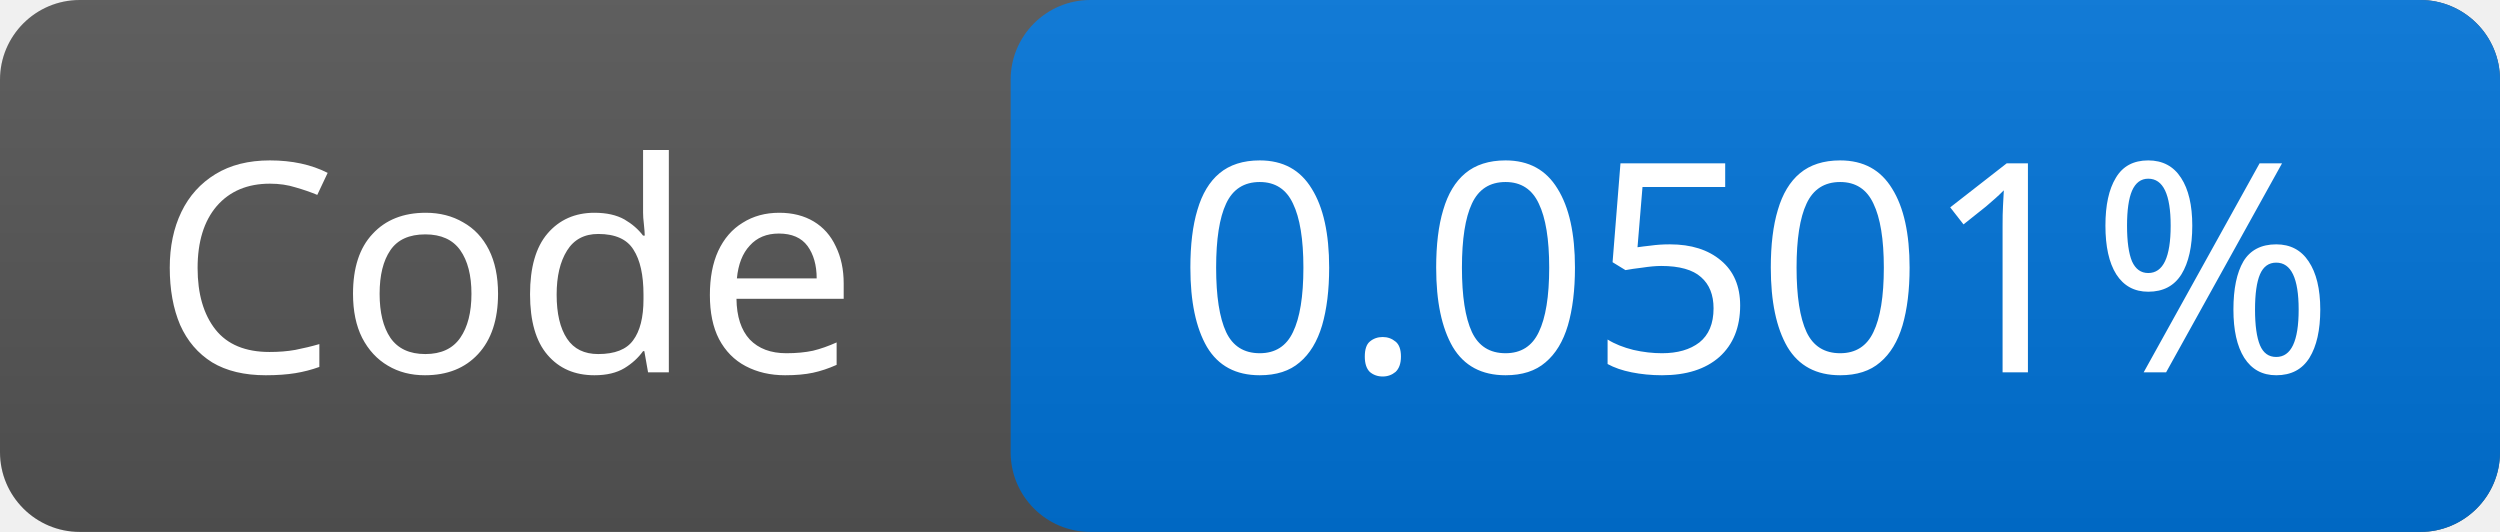
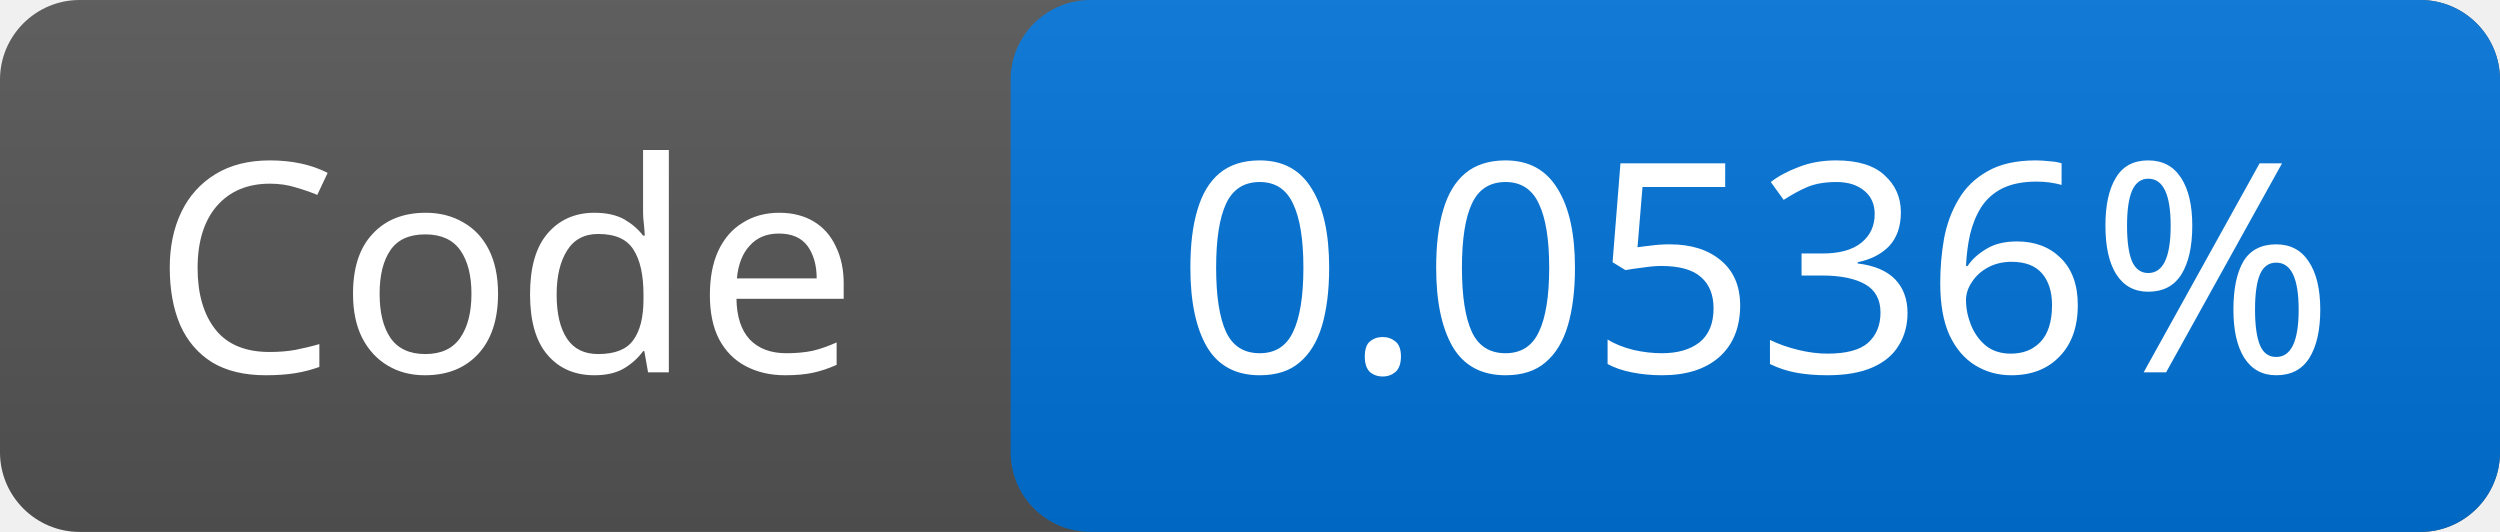
<svg xmlns="http://www.w3.org/2000/svg" width="94" height="20">
  <linearGradient id="g" x2="0" y2="100%">
    <stop offset="0" stop-color="#bbb" stop-opacity=".1" />
    <stop offset="1" stop-opacity=".1" />
  </linearGradient>
  <rect rx="3" width="94" height="20" fill="#555" />
  <rect rx="3" x="38" width="56" height="20" fill="#0074d9" />
  <rect rx="3" width="94" height="20" fill="url(#g)" />
  <g fill="#fff" font-family="Verdana,sans-serif" font-size="11" text-anchor="middle">
    <text x="19.0" y="14">Code</text>
-     <text x="66.0" y="14">0.0501%</text>
+     <text x="66.0" y="14">0.0536%</text>
  </g>
</svg>
